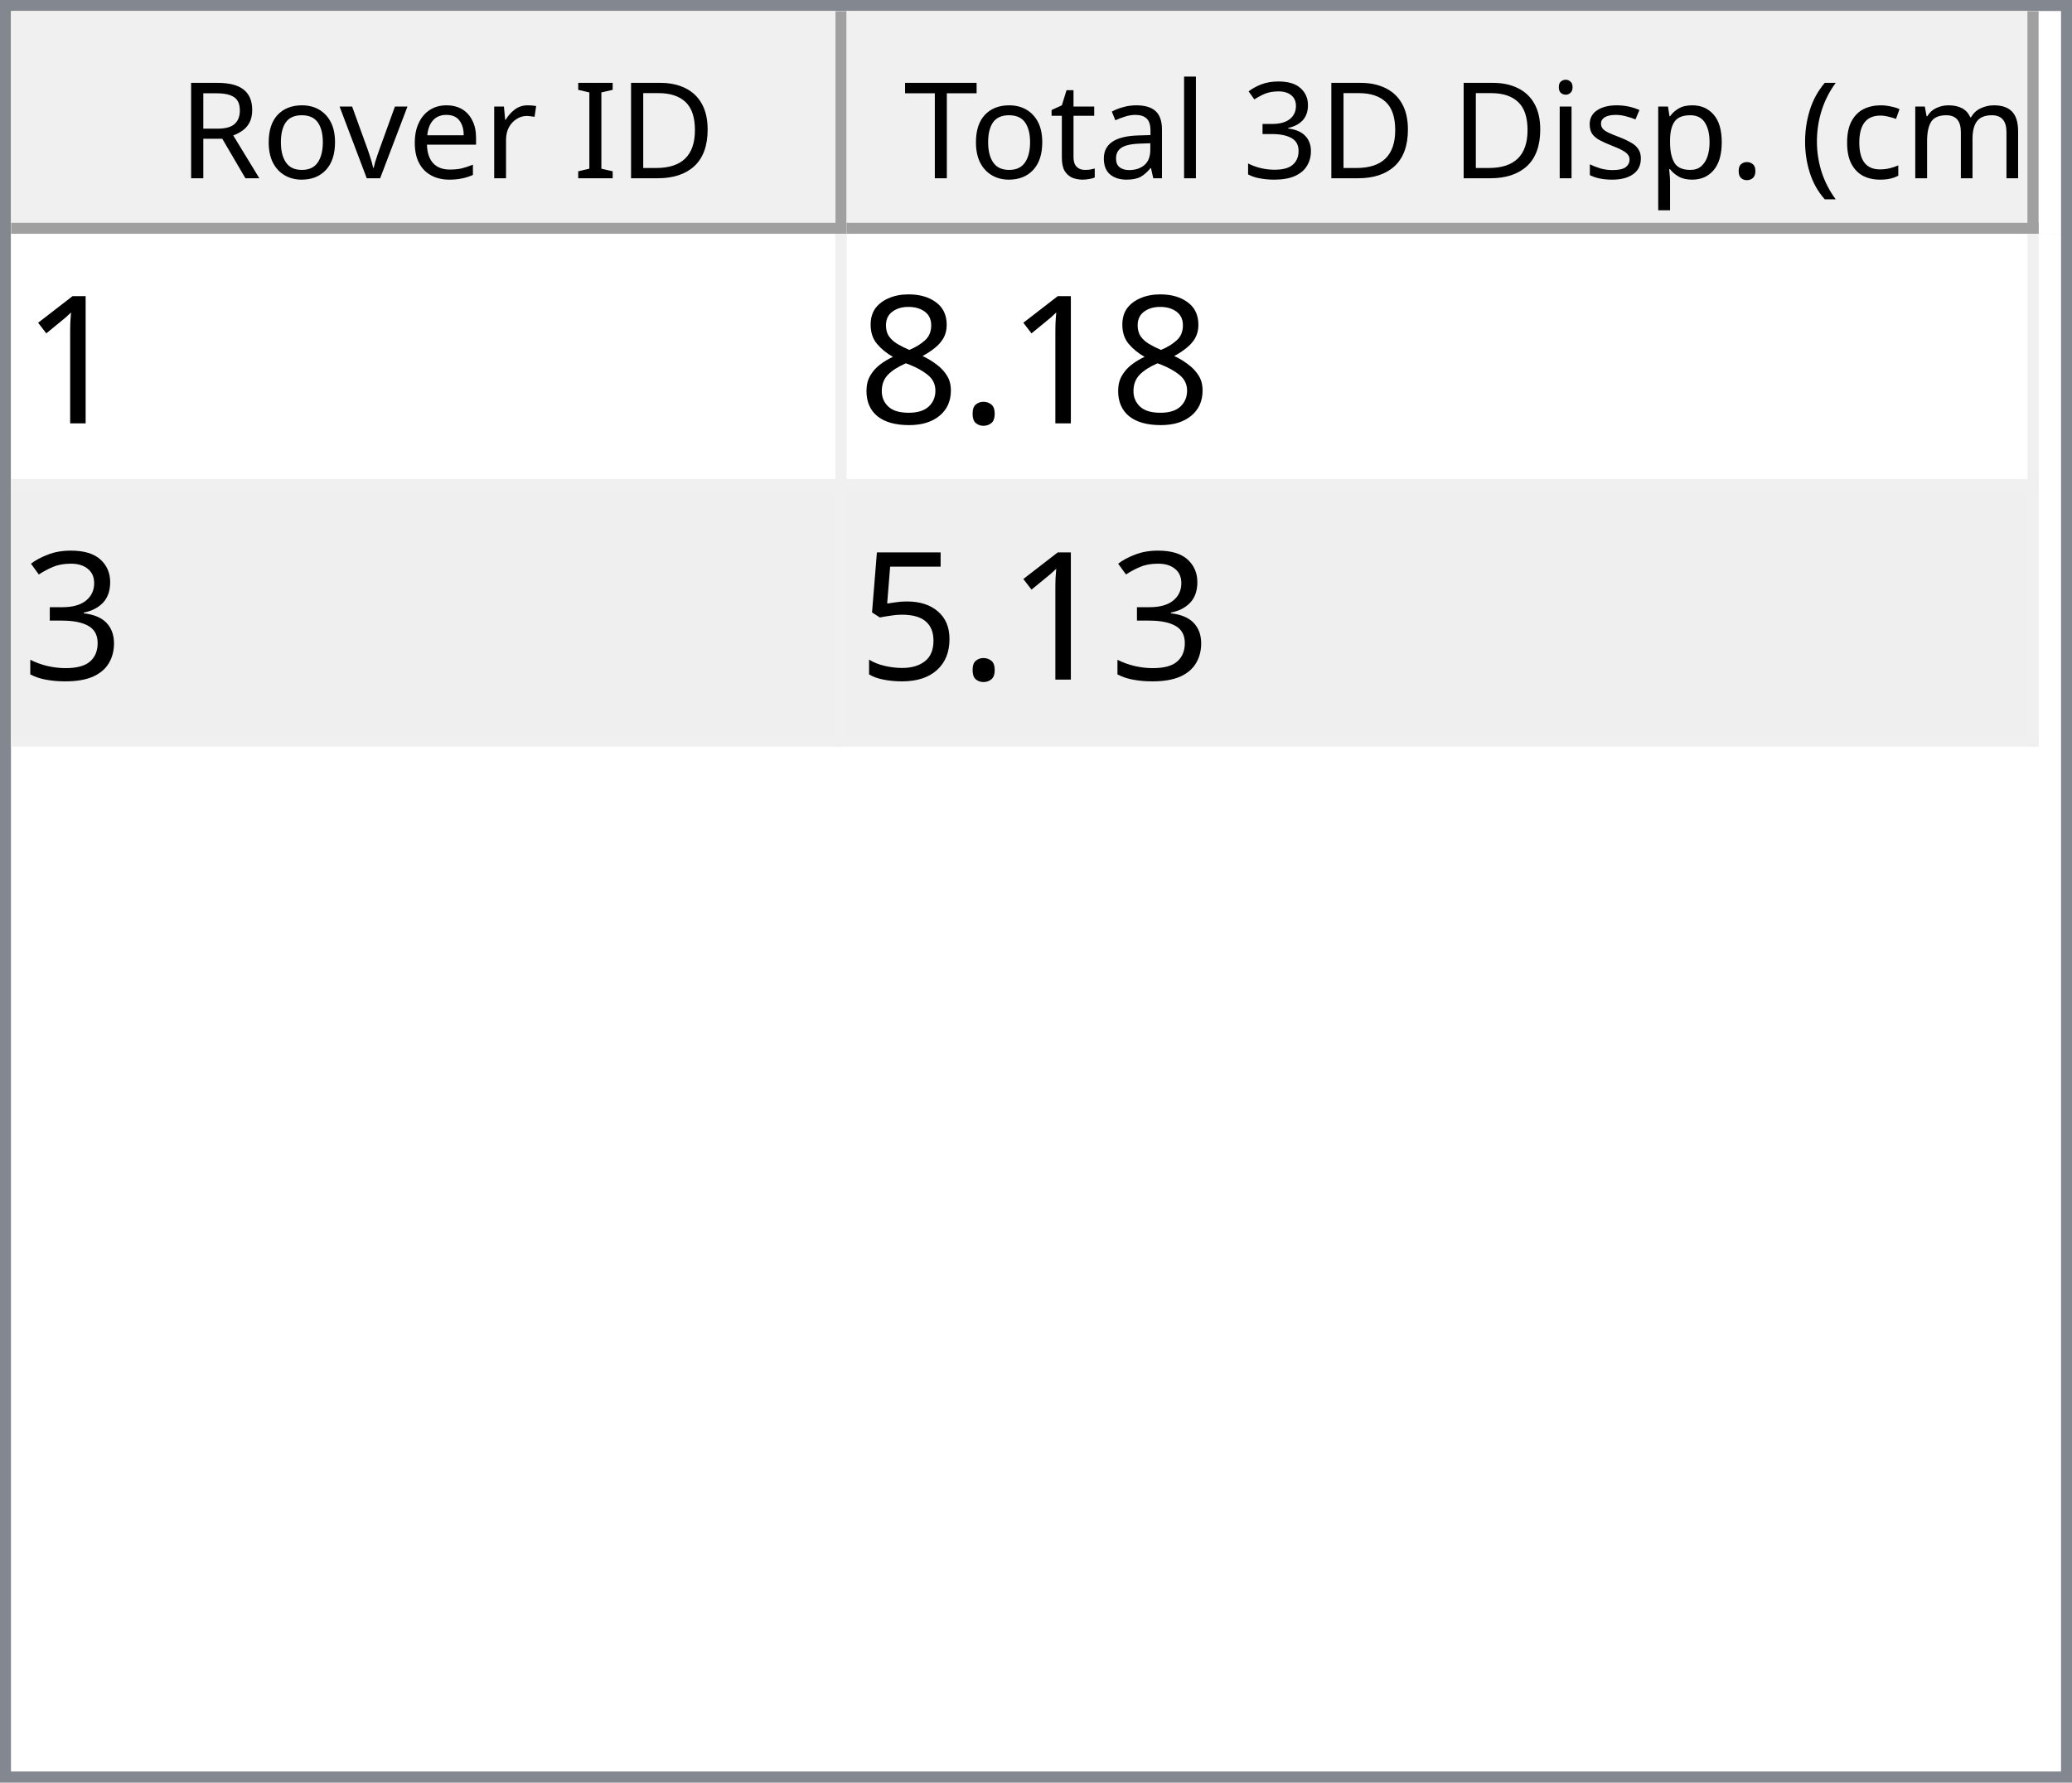
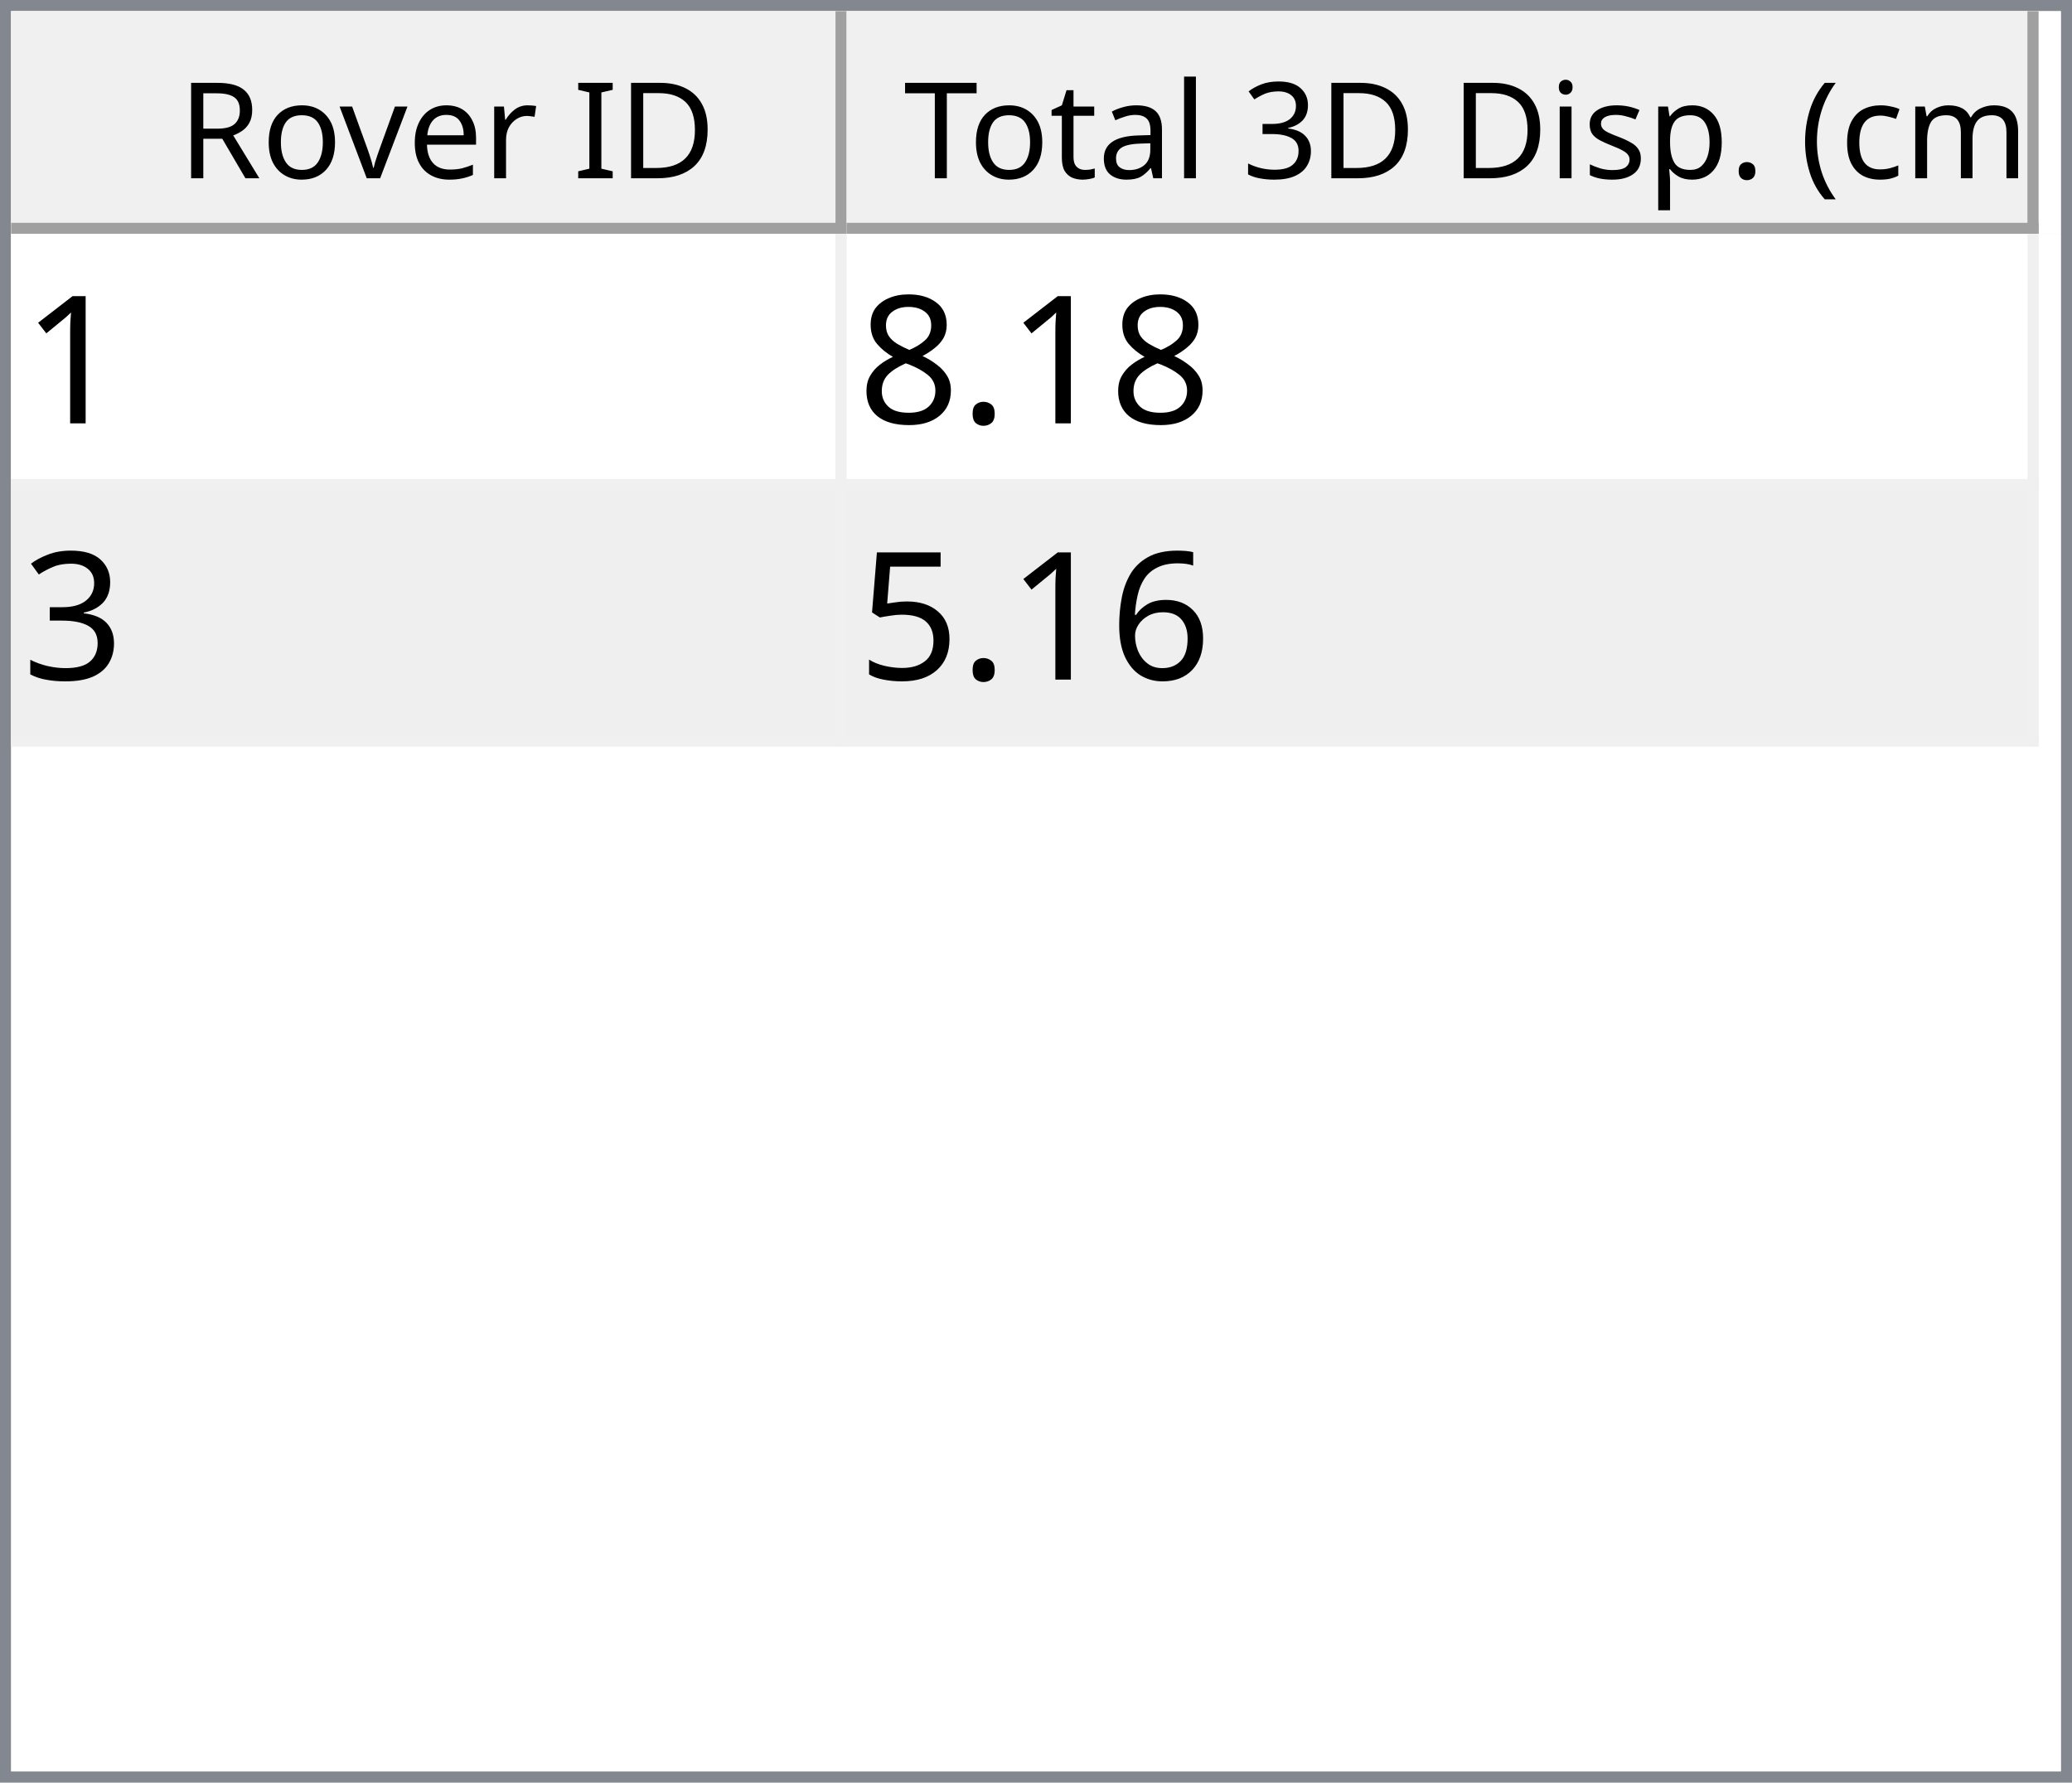
<svg xmlns="http://www.w3.org/2000/svg" style="fill-opacity:1; color-rendering:auto; color-interpolation:auto; text-rendering:auto; stroke:black; stroke-linecap:square; stroke-miterlimit:10; shape-rendering:auto; stroke-opacity:1; fill:black; stroke-dasharray:none; font-weight:normal; stroke-width:1; font-family:'Dialog'; font-style:normal; stroke-linejoin:miter; font-size:12px; stroke-dashoffset:0; image-rendering:auto;" width="186" height="160">
  <defs id="genericDefs" />
  <g>
    <defs id="defs1">
      <clipPath clipPathUnits="userSpaceOnUse" id="clipPath1">
        <path d="M0 0 L186 0 L186 160 L0 160 L0 0 Z" />
      </clipPath>
      <clipPath clipPathUnits="userSpaceOnUse" id="clipPath2">
        <path d="M0 0 L0 160 L186 160 L186 0 Z" />
      </clipPath>
      <clipPath clipPathUnits="userSpaceOnUse" id="clipPath3">
        <path d="M0 0 L0 20 L184 20 L184 0 Z" />
      </clipPath>
      <clipPath clipPathUnits="userSpaceOnUse" id="clipPath4">
        <path d="M0 0 L0 20 L75 20 L75 0 Z" />
      </clipPath>
      <clipPath clipPathUnits="userSpaceOnUse" id="clipPath5">
        <path d="M1 1 L1 19 L74 19 L74 1 Z" />
      </clipPath>
      <clipPath clipPathUnits="userSpaceOnUse" id="clipPath6">
        <path d="M0 0 L0 18 L73 18 L73 0 Z" />
      </clipPath>
      <clipPath clipPathUnits="userSpaceOnUse" id="clipPath7">
        <path d="M-0.5 -0.5 L-0.5 19.5 L74.5 19.5 L74.5 -0.5 Z" />
      </clipPath>
      <clipPath clipPathUnits="userSpaceOnUse" id="clipPath8">
        <path d="M0 0 L0 20 L107 20 L107 0 Z" />
      </clipPath>
      <clipPath clipPathUnits="userSpaceOnUse" id="clipPath9">
        <path d="M1 1 L1 19 L106 19 L106 1 Z" />
      </clipPath>
      <clipPath clipPathUnits="userSpaceOnUse" id="clipPath10">
        <path d="M0 0 L0 18 L105 18 L105 0 Z" />
      </clipPath>
      <clipPath clipPathUnits="userSpaceOnUse" id="clipPath11">
        <path d="M-0.5 -0.5 L-0.5 19.5 L106.5 19.5 L106.5 -0.5 Z" />
      </clipPath>
      <clipPath clipPathUnits="userSpaceOnUse" id="clipPath12">
        <path d="M0 0 L0 138 L184 138 L184 0 Z" />
      </clipPath>
      <clipPath clipPathUnits="userSpaceOnUse" id="clipPath13">
        <path d="M0 0 L0 46 L182 46 L182 0 Z" />
      </clipPath>
      <clipPath clipPathUnits="userSpaceOnUse" id="clipPath14">
        <path d="M-0.5 -0.5 L-0.5 45.5 L181.5 45.5 L181.5 -0.5 Z" />
      </clipPath>
      <clipPath clipPathUnits="userSpaceOnUse" id="clipPath15">
        <path d="M0 0 L0 22 L74 22 L74 0 Z" />
      </clipPath>
      <clipPath clipPathUnits="userSpaceOnUse" id="clipPath16">
        <path d="M0 0 L0 22 L106 22 L106 0 Z" />
      </clipPath>
      <font horiz-adv-x="64.551" id="font1">
        <font-face ascent="107.91" descent="25.098" units-per-em="100" style="font-style:normal; font-family:Segoe UI; font-weight:normal;" />
        <missing-glyph horiz-adv-x="64.551" d="M8.109 0 L8.109 68.266 L56.453 68.266 L56.453 0 L8.109 0 ZM15.328 7.234 L49.219 7.234 L49.219 61.031 L15.328 61.031 L15.328 7.234 Z" />
        <glyph unicode="D" horiz-adv-x="70.117" d="M9.188 0 L9.188 70.016 L28.516 70.016 Q65.531 70.016 65.531 35.891 Q65.531 19.672 55.25 9.836 Q44.969 0 27.734 0 L9.188 0 ZM17.391 62.594 L17.391 7.422 L27.828 7.422 Q41.609 7.422 49.273 14.797 Q56.938 22.172 56.938 35.688 Q56.938 62.594 28.328 62.594 L17.391 62.594 Z" />
        <glyph unicode="I" horiz-adv-x="26.611" d="M17.391 0 L9.188 0 L9.188 70.016 L17.391 70.016 L17.391 0 Z" />
        <glyph unicode=" " horiz-adv-x="27.393" d="" />
        <glyph unicode="r" horiz-adv-x="34.766" d="M34.188 41.891 Q32.078 43.5 28.125 43.5 Q23 43.5 19.555 38.672 Q16.109 33.844 16.109 25.484 L16.109 0 L8.109 0 L8.109 50 L16.109 50 L16.109 39.703 L16.312 39.703 Q18.016 44.969 21.531 47.922 Q25.047 50.875 29.391 50.875 Q32.516 50.875 34.188 50.203 L34.188 41.891 Z" />
        <glyph unicode="e" horiz-adv-x="52.295" d="M48.297 23 L12.984 23 Q13.188 14.656 17.484 10.109 Q21.781 5.562 29.297 5.562 Q37.75 5.562 44.828 11.141 L44.828 3.609 Q38.234 -1.172 27.391 -1.172 Q16.797 -1.172 10.742 5.641 Q4.688 12.453 4.688 24.812 Q4.688 36.469 11.305 43.82 Q17.922 51.172 27.734 51.172 Q37.547 51.172 42.922 44.828 Q48.297 38.484 48.297 27.203 L48.297 23 ZM40.094 29.781 Q40.047 36.719 36.75 40.578 Q33.453 44.438 27.594 44.438 Q21.922 44.438 17.969 40.383 Q14.016 36.328 13.094 29.781 L40.094 29.781 Z" />
        <glyph unicode="v" horiz-adv-x="47.9" d="M47.406 50 L27.484 0 L19.625 0 L0.688 50 L9.469 50 L22.172 13.672 Q23.578 9.672 23.922 6.688 L24.125 6.688 Q24.609 10.453 25.688 13.484 L38.969 50 L47.406 50 Z" />
        <glyph unicode="o" horiz-adv-x="58.594" d="M29 -1.172 Q17.922 -1.172 11.305 5.836 Q4.688 12.844 4.688 24.422 Q4.688 37.016 11.57 44.094 Q18.453 51.172 30.172 51.172 Q41.359 51.172 47.633 44.289 Q53.906 37.406 53.906 25.203 Q53.906 13.234 47.141 6.031 Q40.375 -1.172 29 -1.172 ZM29.594 44.438 Q21.875 44.438 17.383 39.188 Q12.891 33.938 12.891 24.703 Q12.891 15.828 17.43 10.695 Q21.969 5.562 29.594 5.562 Q37.359 5.562 41.531 10.594 Q45.703 15.625 45.703 24.906 Q45.703 34.281 41.531 39.359 Q37.359 44.438 29.594 44.438 Z" />
        <glyph unicode="R" horiz-adv-x="59.814" d="M59.375 0 L49.609 0 L37.891 19.625 Q36.281 22.359 34.766 24.289 Q33.25 26.219 31.664 27.438 Q30.078 28.656 28.25 29.219 Q26.422 29.781 24.125 29.781 L17.391 29.781 L17.391 0 L9.188 0 L9.188 70.016 L30.078 70.016 Q34.672 70.016 38.555 68.867 Q42.438 67.719 45.289 65.375 Q48.141 63.031 49.758 59.547 Q51.375 56.062 51.375 51.375 Q51.375 47.703 50.273 44.656 Q49.172 41.609 47.148 39.211 Q45.125 36.812 42.266 35.133 Q39.406 33.453 35.844 32.516 L35.844 32.328 Q37.594 31.547 38.891 30.547 Q40.188 29.547 41.359 28.18 Q42.531 26.812 43.68 25.078 Q44.828 23.344 46.234 21.047 L59.375 0 ZM17.391 62.594 L17.391 37.203 L28.516 37.203 Q31.594 37.203 34.203 38.133 Q36.812 39.062 38.719 40.797 Q40.625 42.531 41.703 45.047 Q42.781 47.562 42.781 50.688 Q42.781 56.297 39.141 59.445 Q35.5 62.594 28.609 62.594 L17.391 62.594 Z" />
        <glyph unicode=")" horiz-adv-x="30.176" d="M8.297 -15.922 L1.172 -15.922 Q16.406 2.344 16.406 26.812 Q16.406 51.469 1.078 70.016 L8.297 70.016 Q23.531 52.156 23.531 26.703 Q23.531 1.375 8.297 -15.922 Z" />
        <glyph unicode="m" horiz-adv-x="86.133" d="M79.109 0 L71.094 0 L71.094 28.719 Q71.094 37.016 68.531 40.727 Q65.969 44.438 59.906 44.438 Q54.781 44.438 51.195 39.75 Q47.609 35.062 47.609 28.516 L47.609 0 L39.594 0 L39.594 29.688 Q39.594 44.438 28.219 44.438 Q22.953 44.438 19.531 40.016 Q16.109 35.594 16.109 28.516 L16.109 0 L8.109 0 L8.109 50 L16.109 50 L16.109 42.094 L16.312 42.094 Q21.625 51.172 31.844 51.172 Q36.969 51.172 40.773 48.312 Q44.578 45.453 46 40.828 Q51.562 51.172 62.594 51.172 Q79.109 51.172 79.109 30.812 L79.109 0 Z" />
        <glyph unicode="c" horiz-adv-x="46.191" d="M42.188 2.297 Q36.422 -1.172 28.516 -1.172 Q17.828 -1.172 11.258 5.789 Q4.688 12.75 4.688 23.828 Q4.688 36.188 11.766 43.68 Q18.844 51.172 30.672 51.172 Q37.25 51.172 42.281 48.734 L42.281 40.531 Q36.719 44.438 30.375 44.438 Q22.703 44.438 17.797 38.945 Q12.891 33.453 12.891 24.516 Q12.891 15.719 17.508 10.641 Q22.125 5.562 29.891 5.562 Q36.422 5.562 42.188 9.906 L42.188 2.297 Z" />
        <glyph unicode="(" horiz-adv-x="30.176" d="M29.109 -15.922 L21.969 -15.922 Q6.844 1.375 6.844 26.703 Q6.844 52.156 21.969 70.016 L29.203 70.016 Q13.875 51.469 13.875 26.812 Q13.875 2.344 29.109 -15.922 Z" />
        <glyph unicode="." horiz-adv-x="21.68" d="M10.891 -1.078 Q8.641 -1.078 7.055 0.539 Q5.469 2.156 5.469 4.391 Q5.469 6.641 7.055 8.273 Q8.641 9.906 10.891 9.906 Q13.188 9.906 14.797 8.273 Q16.406 6.641 16.406 4.391 Q16.406 2.156 14.797 0.539 Q13.188 -1.078 10.891 -1.078 Z" />
        <glyph unicode="p" horiz-adv-x="58.789" d="M16.312 7.234 L16.109 7.234 L16.109 -23 L8.109 -23 L8.109 50 L16.109 50 L16.109 41.219 L16.312 41.219 Q22.219 51.172 33.594 51.172 Q43.266 51.172 48.688 44.461 Q54.109 37.75 54.109 26.469 Q54.109 13.922 48 6.375 Q41.891 -1.172 31.297 -1.172 Q21.578 -1.172 16.312 7.234 ZM16.109 27.391 L16.109 20.406 Q16.109 14.203 20.141 9.883 Q24.172 5.562 30.375 5.562 Q37.641 5.562 41.773 11.133 Q45.906 16.703 45.906 26.609 Q45.906 34.969 42.047 39.703 Q38.188 44.438 31.594 44.438 Q24.609 44.438 20.359 39.578 Q16.109 34.719 16.109 27.391 Z" />
        <glyph unicode="s" horiz-adv-x="42.432" d="M5.078 1.812 L5.078 10.406 Q11.625 5.562 19.484 5.562 Q30.031 5.562 30.031 12.594 Q30.031 14.594 29.125 15.992 Q28.219 17.391 26.68 18.461 Q25.141 19.531 23.07 20.383 Q21 21.234 18.609 22.172 Q15.281 23.484 12.766 24.828 Q10.25 26.172 8.57 27.859 Q6.891 29.547 6.031 31.695 Q5.172 33.844 5.172 36.719 Q5.172 40.234 6.789 42.945 Q8.406 45.656 11.086 47.484 Q13.766 49.312 17.211 50.242 Q20.656 51.172 24.312 51.172 Q30.812 51.172 35.938 48.922 L35.938 40.828 Q30.422 44.438 23.25 44.438 Q21 44.438 19.195 43.922 Q17.391 43.406 16.094 42.477 Q14.797 41.547 14.086 40.258 Q13.375 38.969 13.375 37.406 Q13.375 35.453 14.086 34.133 Q14.797 32.812 16.164 31.789 Q17.531 30.766 19.484 29.938 Q21.438 29.109 23.922 28.125 Q27.25 26.859 29.883 25.516 Q32.516 24.172 34.375 22.484 Q36.234 20.797 37.234 18.602 Q38.234 16.406 38.234 13.375 Q38.234 9.672 36.602 6.938 Q34.969 4.203 32.234 2.398 Q29.5 0.594 25.93 -0.289 Q22.359 -1.172 18.453 -1.172 Q10.75 -1.172 5.078 1.812 Z" />
        <glyph unicode="i" horiz-adv-x="24.219" d="M12.203 62.703 Q10.062 62.703 8.547 64.164 Q7.031 65.625 7.031 67.875 Q7.031 70.125 8.547 71.609 Q10.062 73.094 12.203 73.094 Q14.406 73.094 15.945 71.609 Q17.484 70.125 17.484 67.875 Q17.484 65.719 15.945 64.211 Q14.406 62.703 12.203 62.703 ZM16.109 0 L8.109 0 L8.109 50 L16.109 50 L16.109 0 Z" />
        <glyph unicode="3" horiz-adv-x="53.906" d="M46.531 19.828 Q46.531 15.094 44.75 11.211 Q42.969 7.328 39.719 4.57 Q36.469 1.812 31.93 0.297 Q27.391 -1.219 21.922 -1.219 Q11.922 -1.219 6 2.594 L6 11.188 Q13.094 5.609 22.219 5.609 Q25.875 5.609 28.828 6.539 Q31.781 7.469 33.906 9.227 Q36.031 10.984 37.18 13.477 Q38.328 15.969 38.328 19.094 Q38.328 32.812 18.797 32.812 L12.984 32.812 L12.984 39.594 L18.5 39.594 Q35.797 39.594 35.797 52.484 Q35.797 64.406 22.609 64.406 Q15.188 64.406 8.688 59.422 L8.688 67.188 Q15.375 71.188 24.609 71.188 Q29 71.188 32.57 69.969 Q36.141 68.75 38.68 66.555 Q41.219 64.359 42.609 61.281 Q44 58.203 44 54.5 Q44 40.672 30.031 36.719 L30.031 36.531 Q33.594 36.141 36.625 34.797 Q39.656 33.453 41.852 31.305 Q44.047 29.156 45.289 26.25 Q46.531 23.344 46.531 19.828 Z" />
        <glyph unicode="l" horiz-adv-x="24.219" d="M16.109 0 L8.109 0 L8.109 74.031 L16.109 74.031 L16.109 0 Z" />
        <glyph unicode="a" horiz-adv-x="50.879" d="M43.891 0 L35.891 0 L35.891 7.812 L35.688 7.812 Q30.469 -1.172 20.312 -1.172 Q12.844 -1.172 8.617 2.781 Q4.391 6.734 4.391 13.281 Q4.391 27.297 20.906 29.594 L35.891 31.688 Q35.891 44.438 25.594 44.438 Q16.547 44.438 9.281 38.281 L9.281 46.484 Q16.656 51.172 26.266 51.172 Q43.891 51.172 43.891 32.516 L43.891 0 ZM35.891 25.297 L23.828 23.641 Q18.266 22.859 15.43 20.875 Q12.594 18.891 12.594 13.875 Q12.594 10.203 15.211 7.883 Q17.828 5.562 22.172 5.562 Q28.125 5.562 32.008 9.742 Q35.891 13.922 35.891 20.312 L35.891 25.297 Z" />
        <glyph unicode="t" horiz-adv-x="33.887" d="M31.297 0.484 Q28.469 -1.078 23.828 -1.078 Q10.688 -1.078 10.688 13.578 L10.688 43.172 L2.094 43.172 L2.094 50 L10.688 50 L10.688 62.203 L18.703 64.797 L18.703 50 L31.297 50 L31.297 43.172 L18.703 43.172 L18.703 14.984 Q18.703 9.969 20.414 7.82 Q22.125 5.672 26.078 5.672 Q29.109 5.672 31.297 7.328 L31.297 0.484 Z" />
        <glyph unicode="T" horiz-adv-x="52.393" d="M50.594 62.594 L30.375 62.594 L30.375 0 L22.172 0 L22.172 62.594 L2 62.594 L2 70.016 L50.594 70.016 L50.594 62.594 Z" />
      </font>
      <font horiz-adv-x="75.0" id="font2">
        <font-face ascent="100.537" descent="21.973" units-per-em="100" style="font-style:normal; font-family:sans-serif; font-weight:normal;" />
        <missing-glyph horiz-adv-x="75.0" d="M12.5 0 L12.5 62.5 L62.5 62.5 L62.5 0 L12.5 0 ZM14.062 1.562 L60.938 1.562 L60.938 60.938 L14.062 60.938 L14.062 1.562 Z" />
        <glyph unicode="1" horiz-adv-x="55.615" d="M37.25 0 L28.469 0 L28.469 56 Q25.297 52.984 20.141 49.953 Q14.984 46.922 10.891 45.406 L10.891 53.906 Q18.266 57.375 23.781 62.305 Q29.297 67.234 31.594 71.875 L37.25 71.875 L37.25 0 Z" />
        <glyph unicode="." horiz-adv-x="27.783" d="M9.078 0 L9.078 10.016 L19.094 10.016 L19.094 0 L9.078 0 Z" />
        <glyph unicode="8" horiz-adv-x="55.615" d="M17.672 38.812 Q12.203 40.828 9.57 44.539 Q6.938 48.25 6.938 53.422 Q6.938 61.234 12.555 66.555 Q18.172 71.875 27.484 71.875 Q36.859 71.875 42.578 66.43 Q48.297 60.984 48.297 53.172 Q48.297 48.188 45.68 44.508 Q43.062 40.828 37.75 38.812 Q44.344 36.672 47.781 31.883 Q51.219 27.094 51.219 20.453 Q51.219 11.281 44.727 5.031 Q38.234 -1.219 27.641 -1.219 Q17.047 -1.219 10.547 5.055 Q4.047 11.328 4.047 20.703 Q4.047 27.688 7.594 32.398 Q11.141 37.109 17.672 38.812 ZM15.922 53.719 Q15.922 48.641 19.195 45.414 Q22.469 42.188 27.688 42.188 Q32.766 42.188 36.016 45.383 Q39.266 48.578 39.266 53.219 Q39.266 58.062 35.914 61.359 Q32.562 64.656 27.594 64.656 Q22.562 64.656 19.242 61.43 Q15.922 58.203 15.922 53.719 ZM13.094 20.656 Q13.094 16.891 14.875 13.375 Q16.656 9.859 20.172 7.93 Q23.688 6 27.734 6 Q34.031 6 38.133 10.055 Q42.234 14.109 42.234 20.359 Q42.234 26.703 38.016 30.859 Q33.797 35.016 27.438 35.016 Q21.234 35.016 17.164 30.914 Q13.094 26.812 13.094 20.656 Z" />
        <glyph unicode="3" horiz-adv-x="55.615" d="M4.203 18.891 L12.984 20.062 Q14.5 12.594 18.141 9.297 Q21.781 6 27 6 Q33.203 6 37.477 10.297 Q41.75 14.594 41.75 20.953 Q41.75 27 37.797 30.93 Q33.844 34.859 27.734 34.859 Q25.25 34.859 21.531 33.891 L22.516 41.609 Q23.391 41.5 23.922 41.5 Q29.547 41.5 34.039 44.43 Q38.531 47.359 38.531 53.469 Q38.531 58.297 35.258 61.477 Q31.984 64.656 26.812 64.656 Q21.688 64.656 18.266 61.43 Q14.844 58.203 13.875 51.766 L5.078 53.328 Q6.688 62.156 12.398 67.016 Q18.109 71.875 26.609 71.875 Q32.469 71.875 37.398 69.359 Q42.328 66.844 44.945 62.5 Q47.562 58.156 47.562 53.266 Q47.562 48.641 45.07 44.828 Q42.578 41.016 37.703 38.766 Q44.047 37.312 47.562 32.695 Q51.078 28.078 51.078 21.141 Q51.078 11.766 44.242 5.25 Q37.406 -1.266 26.953 -1.266 Q17.531 -1.266 11.305 4.352 Q5.078 9.969 4.203 18.891 Z" />
+         <glyph unicode="6" horiz-adv-x="55.615" d="M49.75 54.047 L41.016 53.375 Q39.844 58.547 37.703 60.891 Q34.125 64.656 28.906 64.656 Q24.703 64.656 21.531 62.312 Q17.391 59.281 14.992 53.469 Q12.594 47.656 12.5 36.922 Q15.672 41.75 20.266 44.094 Q24.859 46.438 29.891 46.438 Q38.672 46.438 44.852 39.969 Q51.031 33.5 51.031 23.25 Q51.031 16.5 48.125 10.719 Q45.219 4.938 40.141 1.859 Q35.062 -1.219 28.609 -1.219 Q17.625 -1.219 10.695 6.859 Q3.766 14.938 3.766 33.5 Q3.766 54.25 11.422 63.672 Q18.109 71.875 29.438 71.875 Q37.891 71.875 43.289 67.141 Q48.688 62.406 49.75 54.047 ZM13.875 23.188 Q13.875 18.656 15.797 14.508 Q17.719 10.359 21.188 8.18 Q24.656 6 28.469 6 Q34.031 6 38.039 10.492 Q42.047 14.984 42.047 22.703 Q42.047 30.125 38.086 34.398 Q34.125 38.672 28.125 38.672 Q22.172 38.672 18.023 34.398 Q13.875 30.125 13.875 23.188 Z" />
        <glyph unicode="5" horiz-adv-x="55.615" d="M4.156 18.75 L13.375 19.531 Q14.406 12.797 18.141 9.398 Q21.875 6 27.156 6 Q33.5 6 37.891 10.789 Q42.281 15.578 42.281 23.484 Q42.281 31 38.062 35.352 Q33.844 39.703 27 39.703 Q22.75 39.703 19.336 37.773 Q15.922 35.844 13.969 32.766 L5.719 33.844 L12.641 70.609 L48.25 70.609 L48.25 62.203 L19.672 62.203 L15.828 42.969 Q22.266 47.469 29.344 47.469 Q38.719 47.469 45.164 40.969 Q51.609 34.469 51.609 24.266 Q51.609 14.547 45.953 7.469 Q39.062 -1.219 27.156 -1.219 Q17.391 -1.219 11.211 4.25 Q5.031 9.719 4.156 18.75 Z" />
      </font>
    </defs>
    <g style="fill:white; stroke:white;">
      <rect x="0" y="0" width="186" style="clip-path:url(#clipPath1); stroke:none;" height="160" />
    </g>
    <g style="fill:white; text-rendering:optimizeSpeed; color-rendering:optimizeSpeed; image-rendering:optimizeSpeed; shape-rendering:crispEdges; stroke:white; color-interpolation:sRGB;">
      <rect x="0" width="186" height="160" y="0" style="stroke:none;" />
      <path style="stroke:none;" d="M0 160 L186 160 L186 0 L0 0 Z" />
    </g>
    <g style="fill:rgb(240,240,240); font-family:'Segoe UI'; stroke:rgb(240,240,240);">
      <rect x="0" y="0" width="186" style="clip-path:url(#clipPath2); stroke:none;" height="160" />
    </g>
    <g style="fill:rgb(130,135,144); font-family:'Segoe UI'; stroke:rgb(130,135,144);">
      <path d="M0 0 L186 0 L186 160 L0 160 L0 0 ZM1 1 L185 1 L185 159 L1 159 L1 1 Z" style="fill-rule:evenodd; clip-path:url(#clipPath2); stroke:none;" />
    </g>
    <g style="fill:white; font-family:'Segoe UI'; stroke:white;" transform="translate(1,1)">
      <rect x="0" y="0" width="184" style="clip-path:url(#clipPath3); stroke:none;" height="20" />
    </g>
    <g style="fill:rgb(240,240,240); font-family:'Segoe UI'; stroke:rgb(240,240,240);" transform="translate(1,1)">
      <rect x="0" y="0" width="75" style="clip-path:url(#clipPath4); stroke:none;" height="20" />
    </g>
    <g style="font-family:'Segoe UI';" transform="translate(2,2)">
      <text x="14" xml:space="preserve" y="14" style="clip-path:url(#clipPath6); stroke:none;">Rover ID</text>
    </g>
    <g style="fill:rgb(160,160,160); font-family:'Segoe UI'; stroke:rgb(160,160,160); stroke-linejoin:bevel;" transform="translate(1.5,1.5)">
      <line x1="74" x2="74" y1="0" style="fill:none; clip-path:url(#clipPath7);" y2="19" />
    </g>
    <g style="fill:rgb(160,160,160); font-family:'Segoe UI'; stroke:rgb(160,160,160); stroke-linejoin:bevel;" transform="matrix(1,0,0,1,1,1) translate(0.5,0.5)">
      <line x1="0" x2="74" y1="19" style="fill:none; clip-path:url(#clipPath7);" y2="19" />
    </g>
    <g style="fill:rgb(240,240,240); font-family:'Segoe UI'; stroke:rgb(240,240,240);" transform="translate(76,1)">
      <rect x="0" y="0" width="107" style="clip-path:url(#clipPath8); stroke:none;" height="20" />
    </g>
    <g style="font-family:'Segoe UI';" transform="translate(77,2)">
      <text x="1" xml:space="preserve" y="14" style="clip-path:url(#clipPath10); stroke:none;"> Total 3D Disp. (cm)</text>
    </g>
    <g style="fill:rgb(160,160,160); font-family:'Segoe UI'; stroke:rgb(160,160,160); stroke-linejoin:bevel;" transform="translate(76.5,1.5)">
      <line x1="106" x2="106" y1="0" style="fill:none; clip-path:url(#clipPath11);" y2="19" />
    </g>
    <g style="fill:rgb(160,160,160); font-family:'Segoe UI'; stroke:rgb(160,160,160); stroke-linejoin:bevel;" transform="matrix(1,0,0,1,76,1) translate(0.5,0.5)">
      <line x1="0" x2="106" y1="19" style="fill:none; clip-path:url(#clipPath11);" y2="19" />
    </g>
    <g style="fill:white; font-family:'Segoe UI'; stroke:white;" transform="translate(1,21)">
      <rect x="0" y="0" width="184" style="clip-path:url(#clipPath12); stroke:none;" height="138" />
    </g>
    <g style="fill:rgb(240,240,240); font-size:16px; font-family:sans-serif; stroke:rgb(240,240,240);" transform="translate(1,21)">
      <rect x="0" y="0" width="182" style="clip-path:url(#clipPath13); stroke:none;" height="46" />
      <line transform="translate(0.5,0.5)" x1="0" x2="181" y1="22" style="clip-path:url(#clipPath14); fill:none; stroke-linejoin:bevel;" y2="22" />
    </g>
    <g transform="matrix(1,0,0,1,1,21) translate(0.5,0.5)" style="fill:rgb(240,240,240); font-size:16px; font-family:sans-serif; stroke:rgb(240,240,240); stroke-linejoin:bevel;">
      <line x1="0" x2="181" y1="45" style="fill:none; clip-path:url(#clipPath14);" y2="45" />
    </g>
    <g transform="matrix(1,0,0,1,1,21) translate(0.5,0.5)" style="fill:rgb(240,240,240); font-size:16px; font-family:sans-serif; stroke:rgb(240,240,240); stroke-linejoin:bevel;">
      <line x1="74" x2="74" y1="0" style="fill:none; clip-path:url(#clipPath14);" y2="45" />
    </g>
    <g transform="matrix(1,0,0,1,1,21) translate(0.5,0.5)" style="fill:rgb(240,240,240); font-size:16px; font-family:sans-serif; stroke:rgb(240,240,240); stroke-linejoin:bevel;">
      <line x1="181" x2="181" y1="0" style="fill:none; clip-path:url(#clipPath14);" y2="45" />
    </g>
    <g style="fill:white; font-size:16px; font-family:sans-serif; stroke:white;" transform="matrix(1,0,0,1,1,21)">
      <rect x="0" y="0" width="74" style="clip-path:url(#clipPath15); stroke:none;" height="22" />
      <text x="1" y="17" style="fill:black; clip-path:url(#clipPath15); stroke:none;" xml:space="preserve">1</text>
    </g>
    <g style="fill:white; font-size:16px; font-family:sans-serif; stroke:white;" transform="matrix(1,0,0,1,1,21) translate(75,0)">
      <rect x="0" y="0" width="106" style="clip-path:url(#clipPath16); stroke:none;" height="22" />
      <text x="1" y="17" style="fill:black; clip-path:url(#clipPath16); stroke:none;" xml:space="preserve">8.18</text>
    </g>
    <g style="fill:rgb(239,239,239); font-size:16px; font-family:sans-serif; stroke:rgb(239,239,239);" transform="matrix(1,0,0,1,1,21) translate(0,23)">
      <rect x="0" y="0" width="74" style="clip-path:url(#clipPath15); stroke:none;" height="22" />
      <text x="1" y="17" style="fill:black; clip-path:url(#clipPath15); stroke:none;" xml:space="preserve">3</text>
    </g>
    <g style="fill:rgb(239,239,239); font-size:16px; font-family:sans-serif; stroke:rgb(239,239,239);" transform="matrix(1,0,0,1,1,21) translate(75,23)">
      <rect x="0" y="0" width="106" style="clip-path:url(#clipPath16); stroke:none;" height="22" />
-       <text x="1" y="17" style="fill:black; clip-path:url(#clipPath16); stroke:none;" xml:space="preserve">5.13</text>
+       <text x="1" y="17" style="fill:black; clip-path:url(#clipPath16); stroke:none;" xml:space="preserve">5.16</text>
    </g>
  </g>
</svg>
